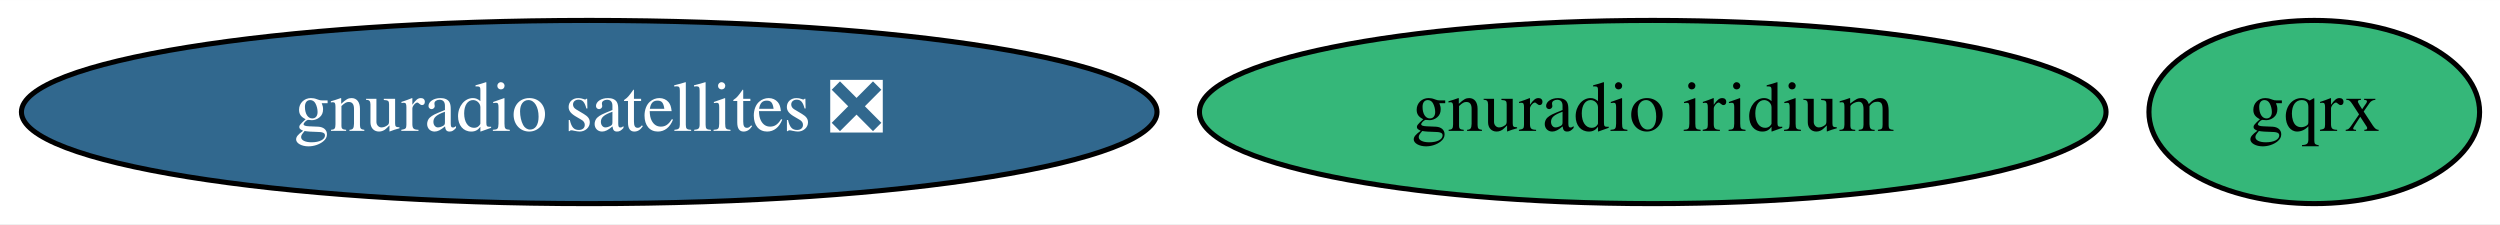
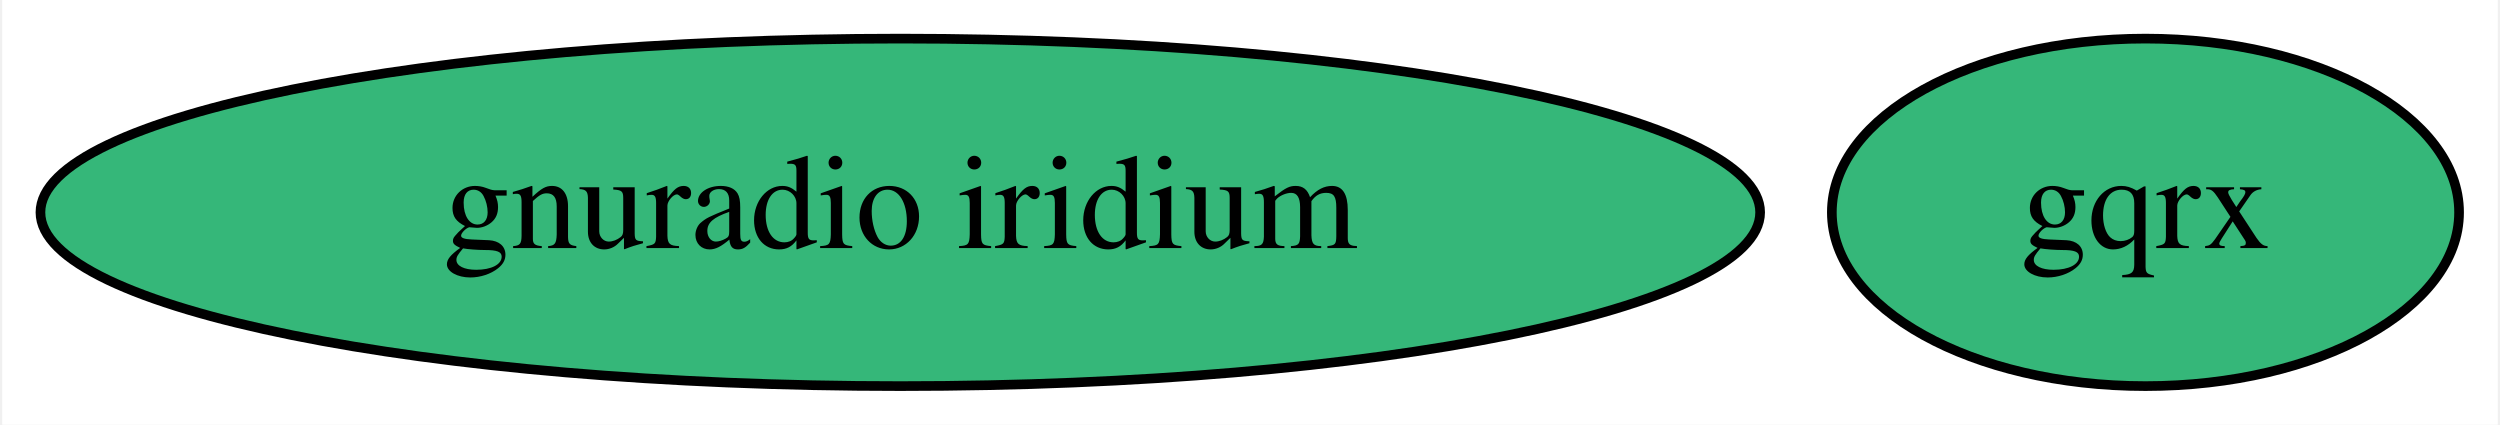
- <svg xmlns="http://www.w3.org/2000/svg" xmlns:xlink="http://www.w3.org/1999/xlink" width="491pt" height="44pt" viewBox="0.00 0.00 491.29 44.00">
+ <svg xmlns="http://www.w3.org/2000/svg" xmlns:xlink="http://www.w3.org/1999/xlink" width="259pt" height="44pt" viewBox="0.00 0.00 258.54 44.00">
  <g id="graph0" class="graph" transform="scale(1 1) rotate(0) translate(4 40)">
-     <polygon fill="white" stroke="transparent" points="-4,4 -4,-40 487.29,-40 487.29,4 -4,4" />
+     <polygon fill="white" stroke="transparent" points="-4,4 -4,-40 254.54,-40 254.54,4 -4,4" />
    <g id="node1" class="node">
      <g id="a_node1">
        <a xlink:href="https://github.com/conda-forge/gqrx-feedstock" xlink:title="gqrx">
-           <ellipse fill="#35b779" stroke="black" cx="450.79" cy="-18" rx="32.49" ry="18" />
-           <text text-anchor="middle" x="450.79" y="-14.3" font-family="Times,serif" font-size="14.00">gqrx</text>
+           <ellipse fill="#35b779" stroke="black" cx="218.04" cy="-18" rx="32.49" ry="18" />
+           <text text-anchor="middle" x="218.04" y="-14.3" font-family="Times,serif" font-size="14.00">gqrx</text>
        </a>
      </g>
    </g>
    <g id="node2" class="node">
      <g id="a_node2">
-         <a xlink:href="https://github.com/conda-forge/gnuradio-satellites-feedstock/pull/57" xlink:title="gnuradio satellites ❎">
-           <ellipse fill="#31688e" stroke="black" cx="111.79" cy="-18" rx="111.58" ry="18" />
-           <text text-anchor="middle" x="111.79" y="-14.3" font-family="Times,serif" font-size="14.00" fill="white">gnuradio satellites ❎</text>
-         </a>
-       </g>
-     </g>
-     <g id="node3" class="node">
-       <g id="a_node3">
        <a xlink:href="https://github.com/conda-forge/gnuradio-iridium-feedstock" xlink:title="gnuradio iridium">
-           <ellipse fill="#35b779" stroke="black" cx="320.79" cy="-18" rx="89.08" ry="18" />
-           <text text-anchor="middle" x="320.79" y="-14.3" font-family="Times,serif" font-size="14.00">gnuradio iridium</text>
+           <ellipse fill="#35b779" stroke="black" cx="89.04" cy="-18" rx="89.08" ry="18" />
+           <text text-anchor="middle" x="89.04" y="-14.3" font-family="Times,serif" font-size="14.00">gnuradio iridium</text>
        </a>
      </g>
    </g>
  </g>
</svg>
